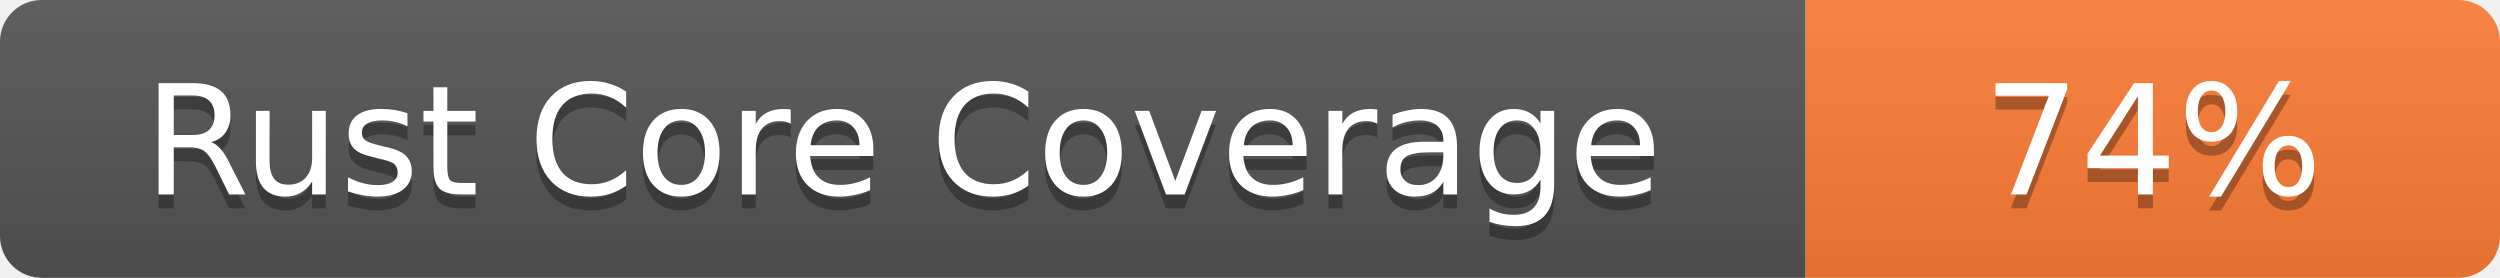
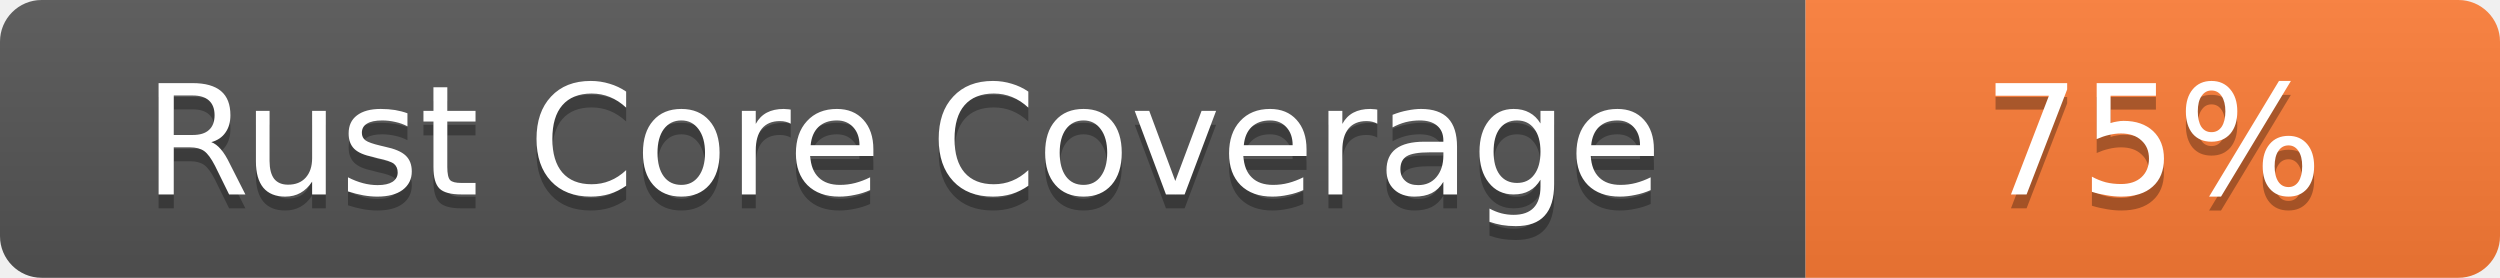
- <svg xmlns="http://www.w3.org/2000/svg" width="180" height="20" role="img" aria-label="Rust Core Coverage: 74%">
+ <svg xmlns="http://www.w3.org/2000/svg" width="180" height="20" role="img" aria-label="Rust Core Coverage: 75%">
  <linearGradient id="s" x2="0" y2="100%">
    <stop offset="0" stop-color="#bbb" stop-opacity=".1" />
    <stop offset="1" stop-opacity=".1" />
  </linearGradient>
  <clipPath id="r">
    <rect width="180" height="20" rx="3" fill="#fff" />
  </clipPath>
  <g clip-path="url(#r)">
    <rect width="130" height="20" fill="#555" />
    <rect x="130" width="50" height="20" fill="#fe7d37" />
    <rect width="180" height="20" fill="url(#s)" />
  </g>
  <g fill="#fff" text-anchor="middle" font-family="Verdana,Geneva,DejaVu Sans,sans-serif" font-size="11">
    <text x="65.0" y="15" fill="#010101" fill-opacity=".3">Rust Core Coverage</text>
    <text x="65.0" y="14">Rust Core Coverage</text>
-     <text x="155.0" y="15" fill="#010101" fill-opacity=".3">74%</text>
-     <text x="155.0" y="14">74%</text>
+     <text x="155.0" y="15" fill="#010101" fill-opacity=".3">75%</text>
+     <text x="155.0" y="14">75%</text>
  </g>
</svg>
